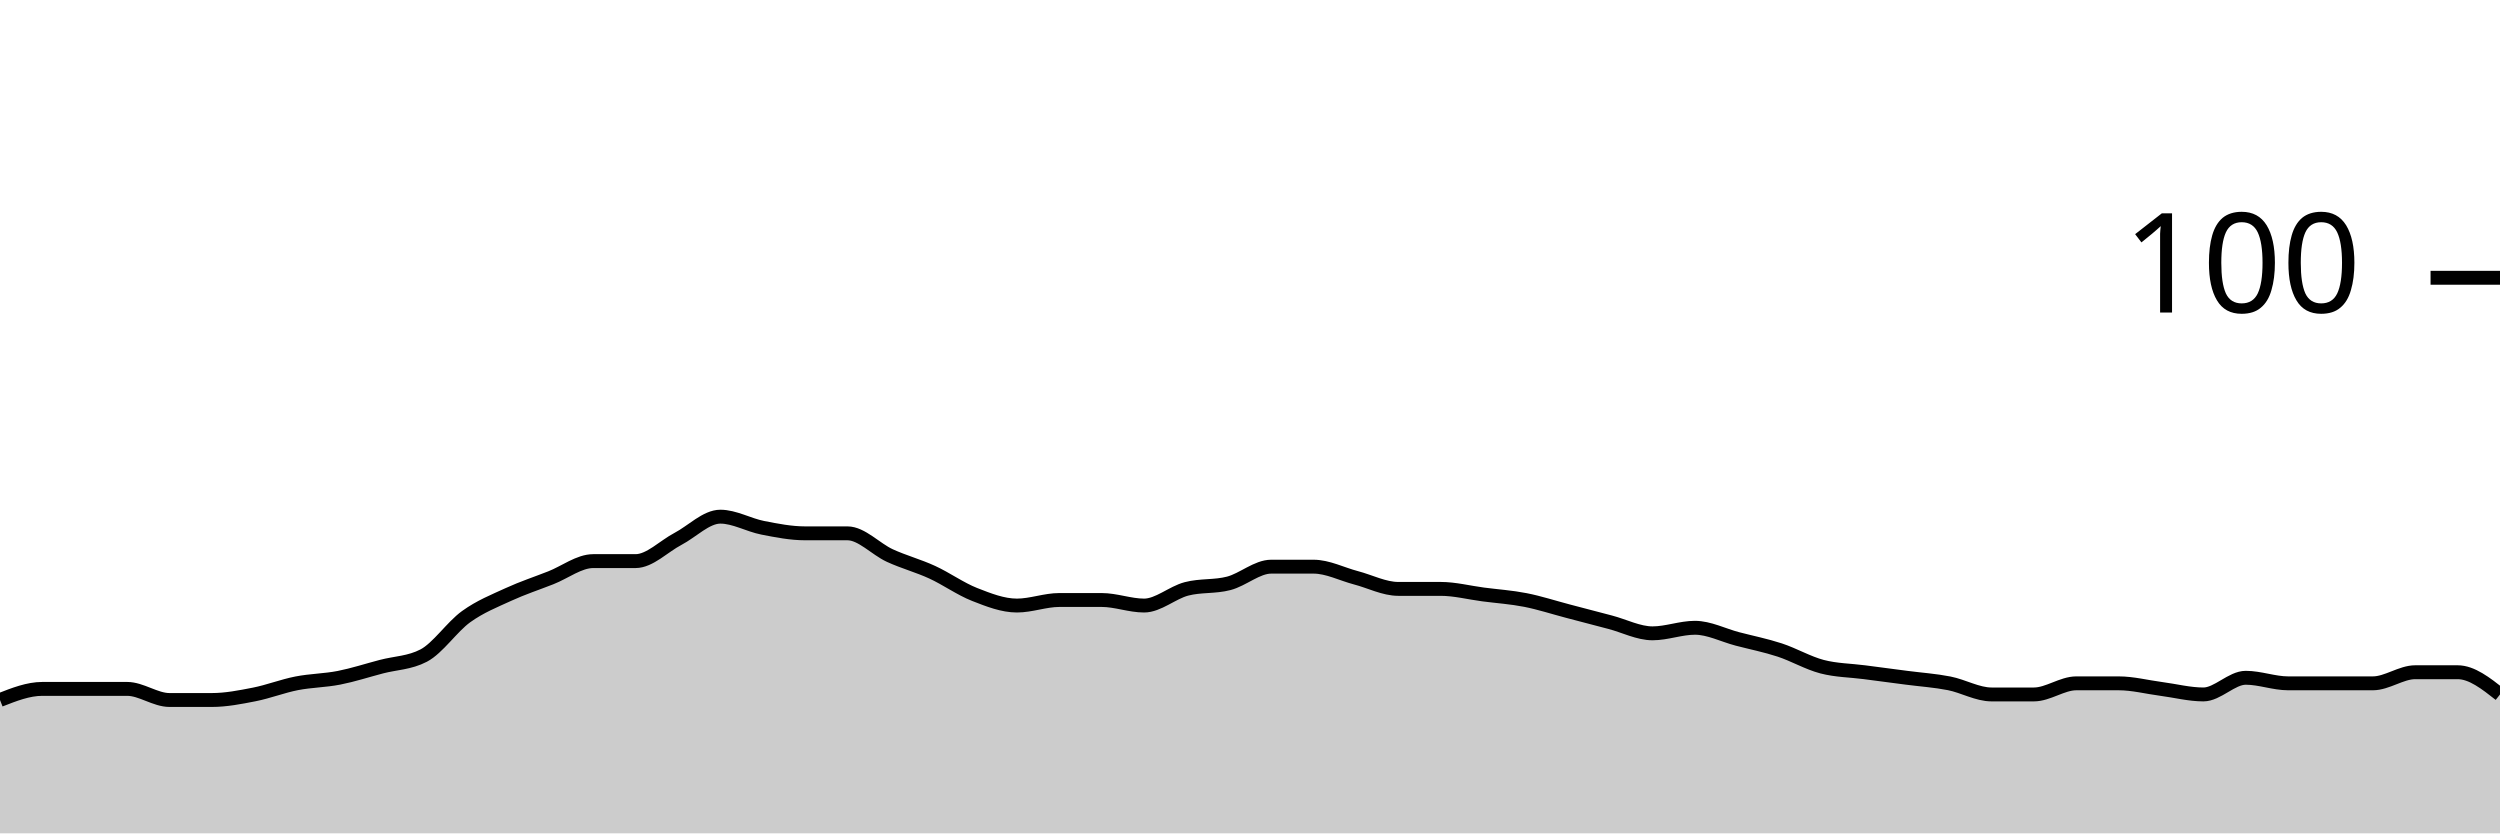
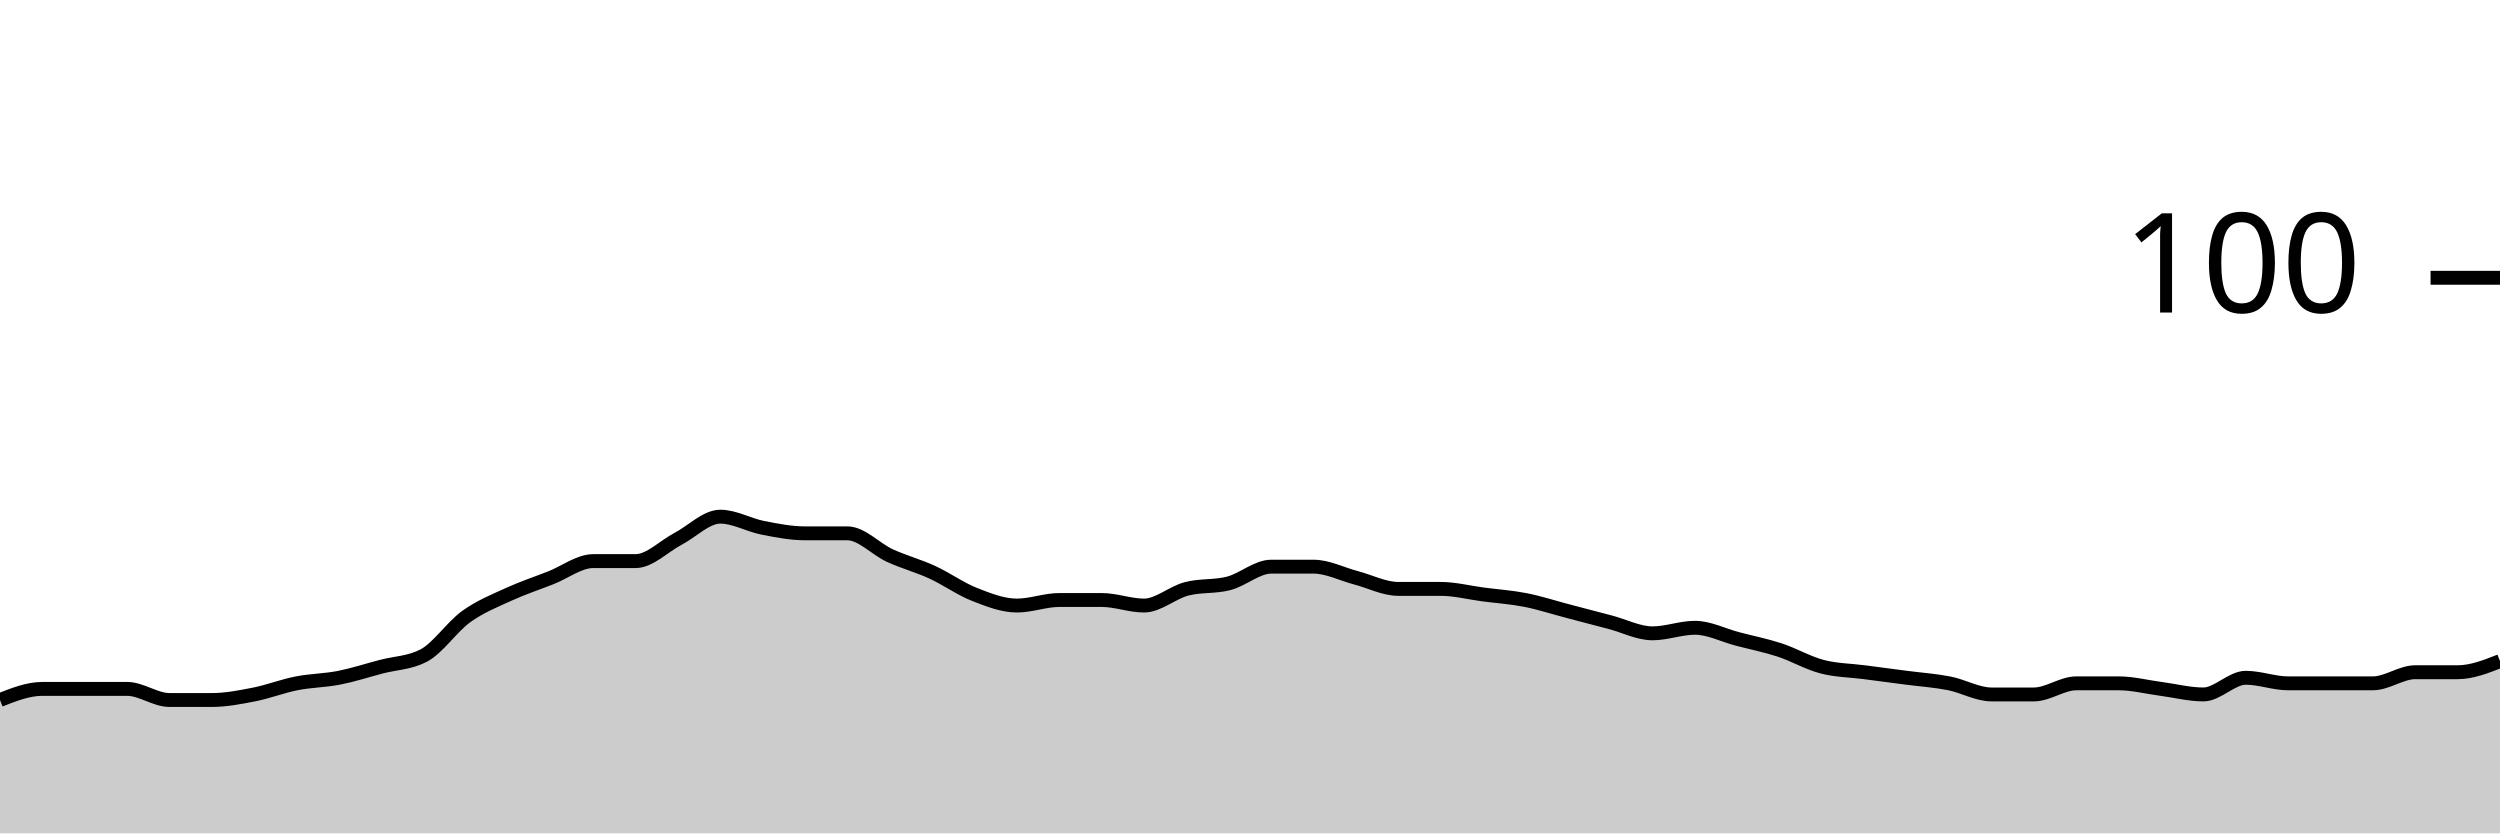
<svg xmlns="http://www.w3.org/2000/svg" viewBox="0 0 180 60">
  <g transform="translate(0,20)">
-     <path class="area" fill="rgba(0, 0, 0, 0.2)" d="M0,30.4C1.017,30,2.034,29.6,3.051,29.6C4.068,29.6,5.085,29.6,6.102,29.6C7.119,29.6,8.136,29.6,9.153,29.6C10.169,29.6,11.186,30.4,12.203,30.4C13.22,30.4,14.237,30.4,15.254,30.4C16.271,30.4,17.288,30.2,18.305,30C19.322,29.8,20.339,29.4,21.356,29.2C22.373,29,23.39,29,24.407,28.8C25.424,28.6,26.441,28.267,27.458,28C28.475,27.733,29.492,27.733,30.508,27.2C31.525,26.667,32.542,25.133,33.559,24.4C34.576,23.667,35.593,23.267,36.61,22.8C37.627,22.333,38.644,22,39.661,21.6C40.678,21.2,41.695,20.4,42.712,20.4C43.729,20.4,44.746,20.4,45.763,20.4C46.78,20.4,47.797,19.333,48.814,18.8C49.831,18.267,50.847,17.2,51.864,17.2C52.881,17.2,53.898,17.8,54.915,18C55.932,18.2,56.949,18.4,57.966,18.4C58.983,18.4,60,18.4,61.017,18.4C62.034,18.4,63.051,19.533,64.068,20C65.085,20.467,66.102,20.733,67.119,21.2C68.136,21.667,69.153,22.4,70.169,22.8C71.186,23.2,72.203,23.6,73.22,23.6C74.237,23.6,75.254,23.2,76.271,23.2C77.288,23.2,78.305,23.2,79.322,23.2C80.339,23.2,81.356,23.6,82.373,23.6C83.39,23.6,84.407,22.667,85.424,22.4C86.441,22.133,87.458,22.267,88.475,22C89.492,21.733,90.508,20.8,91.525,20.8C92.542,20.8,93.559,20.8,94.576,20.8C95.593,20.8,96.61,21.333,97.627,21.6C98.644,21.867,99.661,22.4,100.678,22.4C101.695,22.4,102.712,22.4,103.729,22.4C104.746,22.4,105.763,22.667,106.78,22.8C107.797,22.933,108.814,23,109.831,23.2C110.847,23.4,111.864,23.733,112.881,24C113.898,24.267,114.915,24.533,115.932,24.8C116.949,25.067,117.966,25.6,118.983,25.6C120,25.6,121.017,25.2,122.034,25.2C123.051,25.2,124.068,25.733,125.085,26C126.102,26.267,127.119,26.467,128.136,26.8C129.153,27.133,130.169,27.733,131.186,28C132.203,28.267,133.22,28.267,134.237,28.4C135.254,28.533,136.271,28.667,137.288,28.8C138.305,28.933,139.322,29,140.339,29.2C141.356,29.4,142.373,30,143.39,30C144.407,30,145.424,30,146.441,30C147.458,30,148.475,29.2,149.492,29.2C150.508,29.2,151.525,29.2,152.542,29.2C153.559,29.2,154.576,29.467,155.593,29.6C156.61,29.733,157.627,30,158.644,30C159.661,30,160.678,28.8,161.695,28.8C162.712,28.8,163.729,29.2,164.746,29.2C165.763,29.2,166.78,29.2,167.797,29.2C168.814,29.2,169.831,29.2,170.847,29.2C171.864,29.2,172.881,28.4,173.898,28.4C174.915,28.4,175.932,28.4,176.949,28.4C177.966,28.4,178.983,29.2,180,30L180,40C178.983,40,177.966,40,176.949,40C175.932,40,174.915,40,173.898,40C172.881,40,171.864,40,170.847,40C169.831,40,168.814,40,167.797,40C166.78,40,165.763,40,164.746,40C163.729,40,162.712,40,161.695,40C160.678,40,159.661,40,158.644,40C157.627,40,156.61,40,155.593,40C154.576,40,153.559,40,152.542,40C151.525,40,150.508,40,149.492,40C148.475,40,147.458,40,146.441,40C145.424,40,144.407,40,143.39,40C142.373,40,141.356,40,140.339,40C139.322,40,138.305,40,137.288,40C136.271,40,135.254,40,134.237,40C133.22,40,132.203,40,131.186,40C130.169,40,129.153,40,128.136,40C127.119,40,126.102,40,125.085,40C124.068,40,123.051,40,122.034,40C121.017,40,120,40,118.983,40C117.966,40,116.949,40,115.932,40C114.915,40,113.898,40,112.881,40C111.864,40,110.847,40,109.831,40C108.814,40,107.797,40,106.78,40C105.763,40,104.746,40,103.729,40C102.712,40,101.695,40,100.678,40C99.661,40,98.644,40,97.627,40C96.61,40,95.593,40,94.576,40C93.559,40,92.542,40,91.525,40C90.508,40,89.492,40,88.475,40C87.458,40,86.441,40,85.424,40C84.407,40,83.39,40,82.373,40C81.356,40,80.339,40,79.322,40C78.305,40,77.288,40,76.271,40C75.254,40,74.237,40,73.22,40C72.203,40,71.186,40,70.169,40C69.153,40,68.136,40,67.119,40C66.102,40,65.085,40,64.068,40C63.051,40,62.034,40,61.017,40C60,40,58.983,40,57.966,40C56.949,40,55.932,40,54.915,40C53.898,40,52.881,40,51.864,40C50.847,40,49.831,40,48.814,40C47.797,40,46.78,40,45.763,40C44.746,40,43.729,40,42.712,40C41.695,40,40.678,40,39.661,40C38.644,40,37.627,40,36.61,40C35.593,40,34.576,40,33.559,40C32.542,40,31.525,40,30.508,40C29.492,40,28.475,40,27.458,40C26.441,40,25.424,40,24.407,40C23.39,40,22.373,40,21.356,40C20.339,40,19.322,40,18.305,40C17.288,40,16.271,40,15.254,40C14.237,40,13.22,40,12.203,40C11.186,40,10.169,40,9.153,40C8.136,40,7.119,40,6.102,40C5.085,40,4.068,40,3.051,40C2.034,40,1.017,40,0,40Z" />
-     <path class="line" stroke="black" fill="none" d="M0,30.4C1.017,30,2.034,29.6,3.051,29.6C4.068,29.6,5.085,29.6,6.102,29.6C7.119,29.6,8.136,29.6,9.153,29.6C10.169,29.6,11.186,30.4,12.203,30.4C13.22,30.4,14.237,30.4,15.254,30.4C16.271,30.4,17.288,30.2,18.305,30C19.322,29.8,20.339,29.4,21.356,29.2C22.373,29,23.39,29,24.407,28.8C25.424,28.6,26.441,28.267,27.458,28C28.475,27.733,29.492,27.733,30.508,27.2C31.525,26.667,32.542,25.133,33.559,24.4C34.576,23.667,35.593,23.267,36.61,22.8C37.627,22.333,38.644,22,39.661,21.6C40.678,21.2,41.695,20.4,42.712,20.4C43.729,20.4,44.746,20.4,45.763,20.4C46.78,20.4,47.797,19.333,48.814,18.8C49.831,18.267,50.847,17.2,51.864,17.2C52.881,17.2,53.898,17.8,54.915,18C55.932,18.2,56.949,18.4,57.966,18.4C58.983,18.4,60,18.4,61.017,18.4C62.034,18.4,63.051,19.533,64.068,20C65.085,20.467,66.102,20.733,67.119,21.2C68.136,21.667,69.153,22.4,70.169,22.8C71.186,23.2,72.203,23.6,73.22,23.6C74.237,23.6,75.254,23.2,76.271,23.2C77.288,23.2,78.305,23.2,79.322,23.2C80.339,23.2,81.356,23.6,82.373,23.6C83.39,23.6,84.407,22.667,85.424,22.4C86.441,22.133,87.458,22.267,88.475,22C89.492,21.733,90.508,20.8,91.525,20.8C92.542,20.8,93.559,20.8,94.576,20.8C95.593,20.8,96.61,21.333,97.627,21.6C98.644,21.867,99.661,22.4,100.678,22.4C101.695,22.4,102.712,22.4,103.729,22.4C104.746,22.4,105.763,22.667,106.78,22.8C107.797,22.933,108.814,23,109.831,23.2C110.847,23.4,111.864,23.733,112.881,24C113.898,24.267,114.915,24.533,115.932,24.8C116.949,25.067,117.966,25.6,118.983,25.6C120,25.6,121.017,25.2,122.034,25.2C123.051,25.2,124.068,25.733,125.085,26C126.102,26.267,127.119,26.467,128.136,26.8C129.153,27.133,130.169,27.733,131.186,28C132.203,28.267,133.22,28.267,134.237,28.4C135.254,28.533,136.271,28.667,137.288,28.8C138.305,28.933,139.322,29,140.339,29.2C141.356,29.4,142.373,30,143.39,30C144.407,30,145.424,30,146.441,30C147.458,30,148.475,29.2,149.492,29.2C150.508,29.2,151.525,29.2,152.542,29.2C153.559,29.2,154.576,29.467,155.593,29.6C156.61,29.733,157.627,30,158.644,30C159.661,30,160.678,28.8,161.695,28.8C162.712,28.8,163.729,29.2,164.746,29.2C165.763,29.2,166.78,29.2,167.797,29.2C168.814,29.2,169.831,29.2,170.847,29.2C171.864,29.2,172.881,28.4,173.898,28.4C174.915,28.4,175.932,28.4,176.949,28.4C177.966,28.4,178.983,29.2,180,30" />
+     <path class="area" fill="rgba(0, 0, 0, 0.2)" d="M0,30.4C1.017,30,2.034,29.6,3.051,29.6C4.068,29.6,5.085,29.6,6.102,29.6C7.119,29.6,8.136,29.6,9.153,29.6C10.169,29.6,11.186,30.4,12.203,30.4C13.22,30.4,14.237,30.4,15.254,30.4C16.271,30.4,17.288,30.2,18.305,30C19.322,29.8,20.339,29.4,21.356,29.2C22.373,29,23.39,29,24.407,28.8C25.424,28.6,26.441,28.267,27.458,28C28.475,27.733,29.492,27.733,30.508,27.2C31.525,26.667,32.542,25.133,33.559,24.4C34.576,23.667,35.593,23.267,36.61,22.8C37.627,22.333,38.644,22,39.661,21.6C40.678,21.2,41.695,20.4,42.712,20.4C43.729,20.4,44.746,20.4,45.763,20.4C46.78,20.4,47.797,19.333,48.814,18.8C49.831,18.267,50.847,17.2,51.864,17.2C52.881,17.2,53.898,17.8,54.915,18C55.932,18.2,56.949,18.4,57.966,18.4C58.983,18.4,60,18.4,61.017,18.4C62.034,18.4,63.051,19.533,64.068,20C65.085,20.467,66.102,20.733,67.119,21.2C68.136,21.667,69.153,22.4,70.169,22.8C71.186,23.2,72.203,23.6,73.22,23.6C74.237,23.6,75.254,23.2,76.271,23.2C77.288,23.2,78.305,23.2,79.322,23.2C80.339,23.2,81.356,23.6,82.373,23.6C83.39,23.6,84.407,22.667,85.424,22.4C86.441,22.133,87.458,22.267,88.475,22C89.492,21.733,90.508,20.8,91.525,20.8C92.542,20.8,93.559,20.8,94.576,20.8C95.593,20.8,96.61,21.333,97.627,21.6C98.644,21.867,99.661,22.4,100.678,22.4C101.695,22.4,102.712,22.4,103.729,22.4C104.746,22.4,105.763,22.667,106.78,22.8C107.797,22.933,108.814,23,109.831,23.2C110.847,23.4,111.864,23.733,112.881,24C113.898,24.267,114.915,24.533,115.932,24.8C116.949,25.067,117.966,25.6,118.983,25.6C120,25.6,121.017,25.2,122.034,25.2C123.051,25.2,124.068,25.733,125.085,26C126.102,26.267,127.119,26.467,128.136,26.8C129.153,27.133,130.169,27.733,131.186,28C132.203,28.267,133.22,28.267,134.237,28.4C135.254,28.533,136.271,28.667,137.288,28.8C138.305,28.933,139.322,29,140.339,29.2C141.356,29.4,142.373,30,143.39,30C144.407,30,145.424,30,146.441,30C147.458,30,148.475,29.2,149.492,29.2C150.508,29.2,151.525,29.2,152.542,29.2C153.559,29.2,154.576,29.467,155.593,29.6C156.61,29.733,157.627,30,158.644,30C159.661,30,160.678,28.8,161.695,28.8C162.712,28.8,163.729,29.2,164.746,29.2C165.763,29.2,166.78,29.2,167.797,29.2C168.814,29.2,169.831,29.2,170.847,29.2C171.864,29.2,172.881,28.4,173.898,28.4C174.915,28.4,175.932,28.4,176.949,28.4C177.966,28.4,178.983,28,180,27.6L180,40C178.983,40,177.966,40,176.949,40C175.932,40,174.915,40,173.898,40C172.881,40,171.864,40,170.847,40C169.831,40,168.814,40,167.797,40C166.78,40,165.763,40,164.746,40C163.729,40,162.712,40,161.695,40C160.678,40,159.661,40,158.644,40C157.627,40,156.61,40,155.593,40C154.576,40,153.559,40,152.542,40C151.525,40,150.508,40,149.492,40C148.475,40,147.458,40,146.441,40C145.424,40,144.407,40,143.39,40C142.373,40,141.356,40,140.339,40C139.322,40,138.305,40,137.288,40C136.271,40,135.254,40,134.237,40C133.22,40,132.203,40,131.186,40C130.169,40,129.153,40,128.136,40C127.119,40,126.102,40,125.085,40C124.068,40,123.051,40,122.034,40C121.017,40,120,40,118.983,40C117.966,40,116.949,40,115.932,40C114.915,40,113.898,40,112.881,40C111.864,40,110.847,40,109.831,40C108.814,40,107.797,40,106.78,40C105.763,40,104.746,40,103.729,40C102.712,40,101.695,40,100.678,40C99.661,40,98.644,40,97.627,40C96.61,40,95.593,40,94.576,40C93.559,40,92.542,40,91.525,40C90.508,40,89.492,40,88.475,40C87.458,40,86.441,40,85.424,40C84.407,40,83.39,40,82.373,40C81.356,40,80.339,40,79.322,40C78.305,40,77.288,40,76.271,40C75.254,40,74.237,40,73.22,40C72.203,40,71.186,40,70.169,40C69.153,40,68.136,40,67.119,40C66.102,40,65.085,40,64.068,40C63.051,40,62.034,40,61.017,40C60,40,58.983,40,57.966,40C56.949,40,55.932,40,54.915,40C53.898,40,52.881,40,51.864,40C50.847,40,49.831,40,48.814,40C47.797,40,46.78,40,45.763,40C44.746,40,43.729,40,42.712,40C41.695,40,40.678,40,39.661,40C38.644,40,37.627,40,36.61,40C35.593,40,34.576,40,33.559,40C32.542,40,31.525,40,30.508,40C29.492,40,28.475,40,27.458,40C26.441,40,25.424,40,24.407,40C23.39,40,22.373,40,21.356,40C20.339,40,19.322,40,18.305,40C17.288,40,16.271,40,15.254,40C14.237,40,13.22,40,12.203,40C11.186,40,10.169,40,9.153,40C8.136,40,7.119,40,6.102,40C5.085,40,4.068,40,3.051,40C2.034,40,1.017,40,0,40Z" />
+     <path class="line" stroke="black" fill="none" d="M0,30.4C1.017,30,2.034,29.6,3.051,29.6C4.068,29.6,5.085,29.6,6.102,29.6C7.119,29.6,8.136,29.6,9.153,29.6C10.169,29.6,11.186,30.4,12.203,30.4C13.22,30.4,14.237,30.4,15.254,30.4C16.271,30.4,17.288,30.2,18.305,30C19.322,29.8,20.339,29.4,21.356,29.2C22.373,29,23.39,29,24.407,28.8C25.424,28.6,26.441,28.267,27.458,28C28.475,27.733,29.492,27.733,30.508,27.2C31.525,26.667,32.542,25.133,33.559,24.4C34.576,23.667,35.593,23.267,36.61,22.8C37.627,22.333,38.644,22,39.661,21.6C40.678,21.2,41.695,20.4,42.712,20.4C43.729,20.4,44.746,20.4,45.763,20.4C46.78,20.4,47.797,19.333,48.814,18.8C49.831,18.267,50.847,17.2,51.864,17.2C52.881,17.2,53.898,17.8,54.915,18C55.932,18.2,56.949,18.4,57.966,18.4C58.983,18.4,60,18.4,61.017,18.4C62.034,18.4,63.051,19.533,64.068,20C65.085,20.467,66.102,20.733,67.119,21.2C68.136,21.667,69.153,22.4,70.169,22.8C71.186,23.2,72.203,23.6,73.22,23.6C74.237,23.6,75.254,23.2,76.271,23.2C77.288,23.2,78.305,23.2,79.322,23.2C80.339,23.2,81.356,23.6,82.373,23.6C83.39,23.6,84.407,22.667,85.424,22.4C86.441,22.133,87.458,22.267,88.475,22C89.492,21.733,90.508,20.8,91.525,20.8C92.542,20.8,93.559,20.8,94.576,20.8C95.593,20.8,96.61,21.333,97.627,21.6C98.644,21.867,99.661,22.4,100.678,22.4C101.695,22.4,102.712,22.4,103.729,22.4C104.746,22.4,105.763,22.667,106.78,22.8C107.797,22.933,108.814,23,109.831,23.2C110.847,23.4,111.864,23.733,112.881,24C113.898,24.267,114.915,24.533,115.932,24.8C116.949,25.067,117.966,25.6,118.983,25.6C120,25.6,121.017,25.2,122.034,25.2C123.051,25.2,124.068,25.733,125.085,26C126.102,26.267,127.119,26.467,128.136,26.8C129.153,27.133,130.169,27.733,131.186,28C132.203,28.267,133.22,28.267,134.237,28.4C135.254,28.533,136.271,28.667,137.288,28.8C138.305,28.933,139.322,29,140.339,29.2C141.356,29.4,142.373,30,143.39,30C144.407,30,145.424,30,146.441,30C147.458,30,148.475,29.2,149.492,29.2C150.508,29.2,151.525,29.2,152.542,29.2C153.559,29.2,154.576,29.467,155.593,29.6C156.61,29.733,157.627,30,158.644,30C159.661,30,160.678,28.8,161.695,28.8C162.712,28.8,163.729,29.2,164.746,29.2C165.763,29.2,166.78,29.2,167.797,29.2C168.814,29.2,169.831,29.2,170.847,29.2C171.864,29.2,172.881,28.4,173.898,28.4C174.915,28.4,175.932,28.4,176.949,28.4C177.966,28.4,178.983,28,180,27.6" />
    <path class="axis-ceiling" stroke-width="1" stroke="black" fill="none" d="M175,0L180,0" />
    <text class="axis-ceiling-label" font-family="sans-serif" text-anchor="end" font-size="10px" x="170" y="2.5">100</text>
  </g>
</svg>
